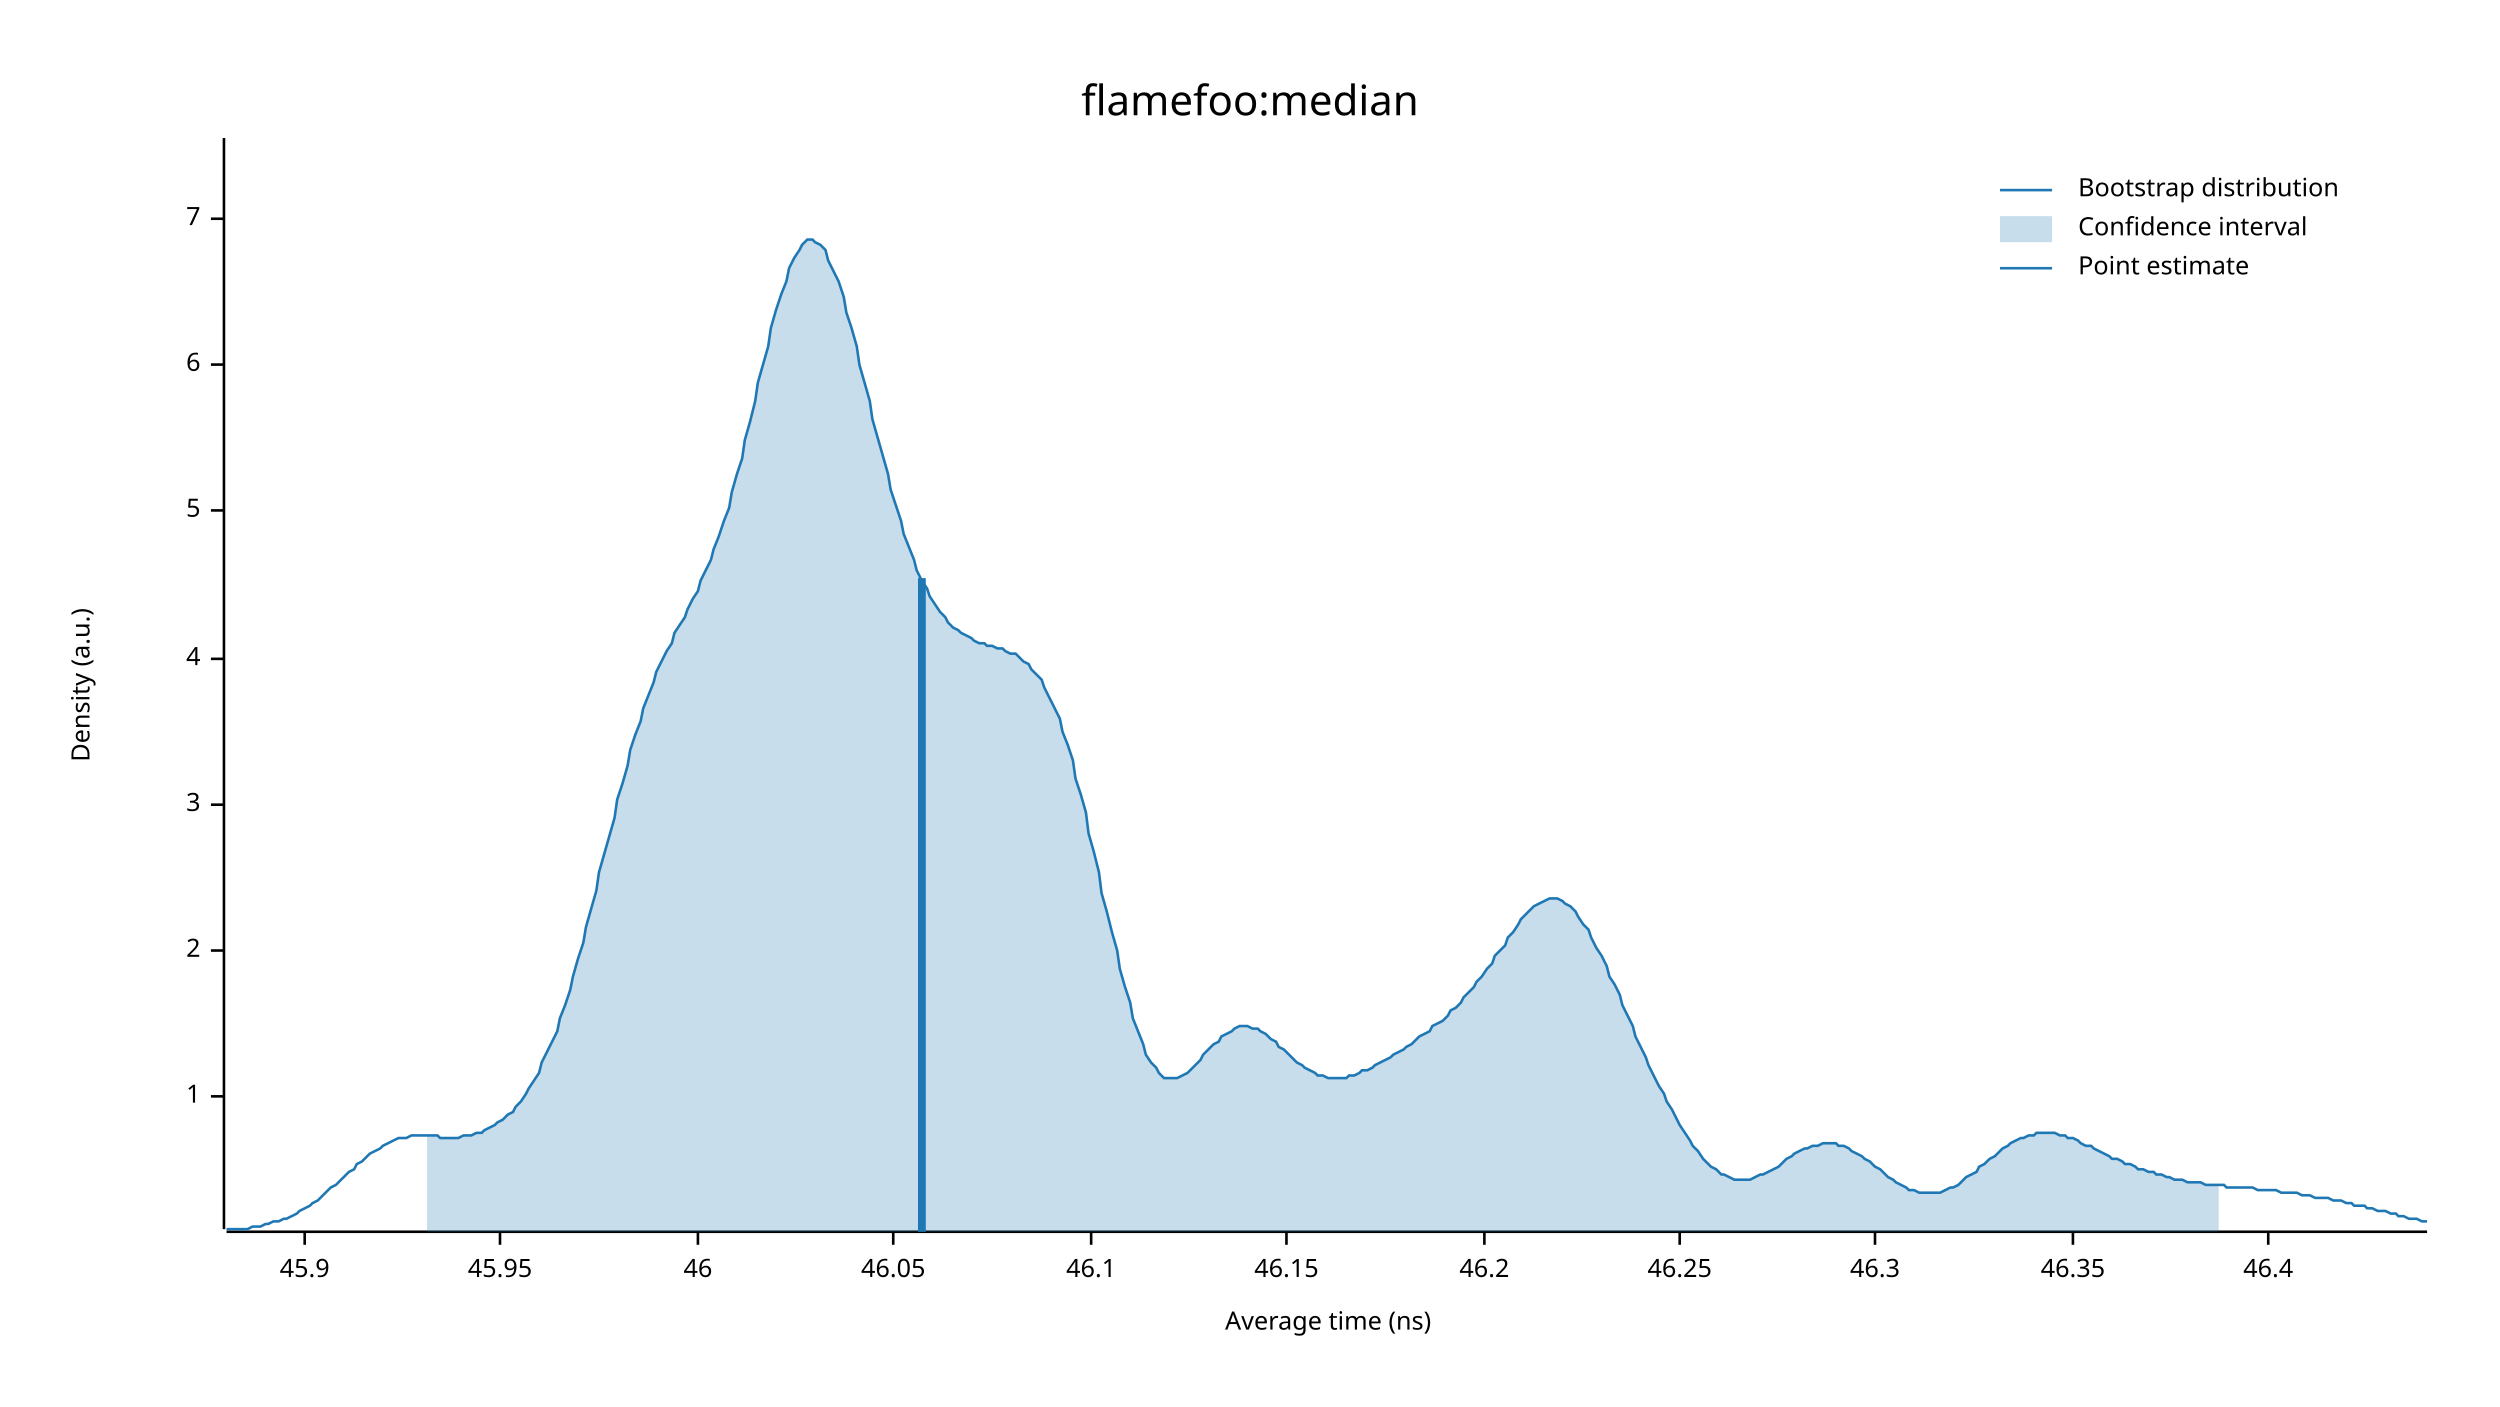
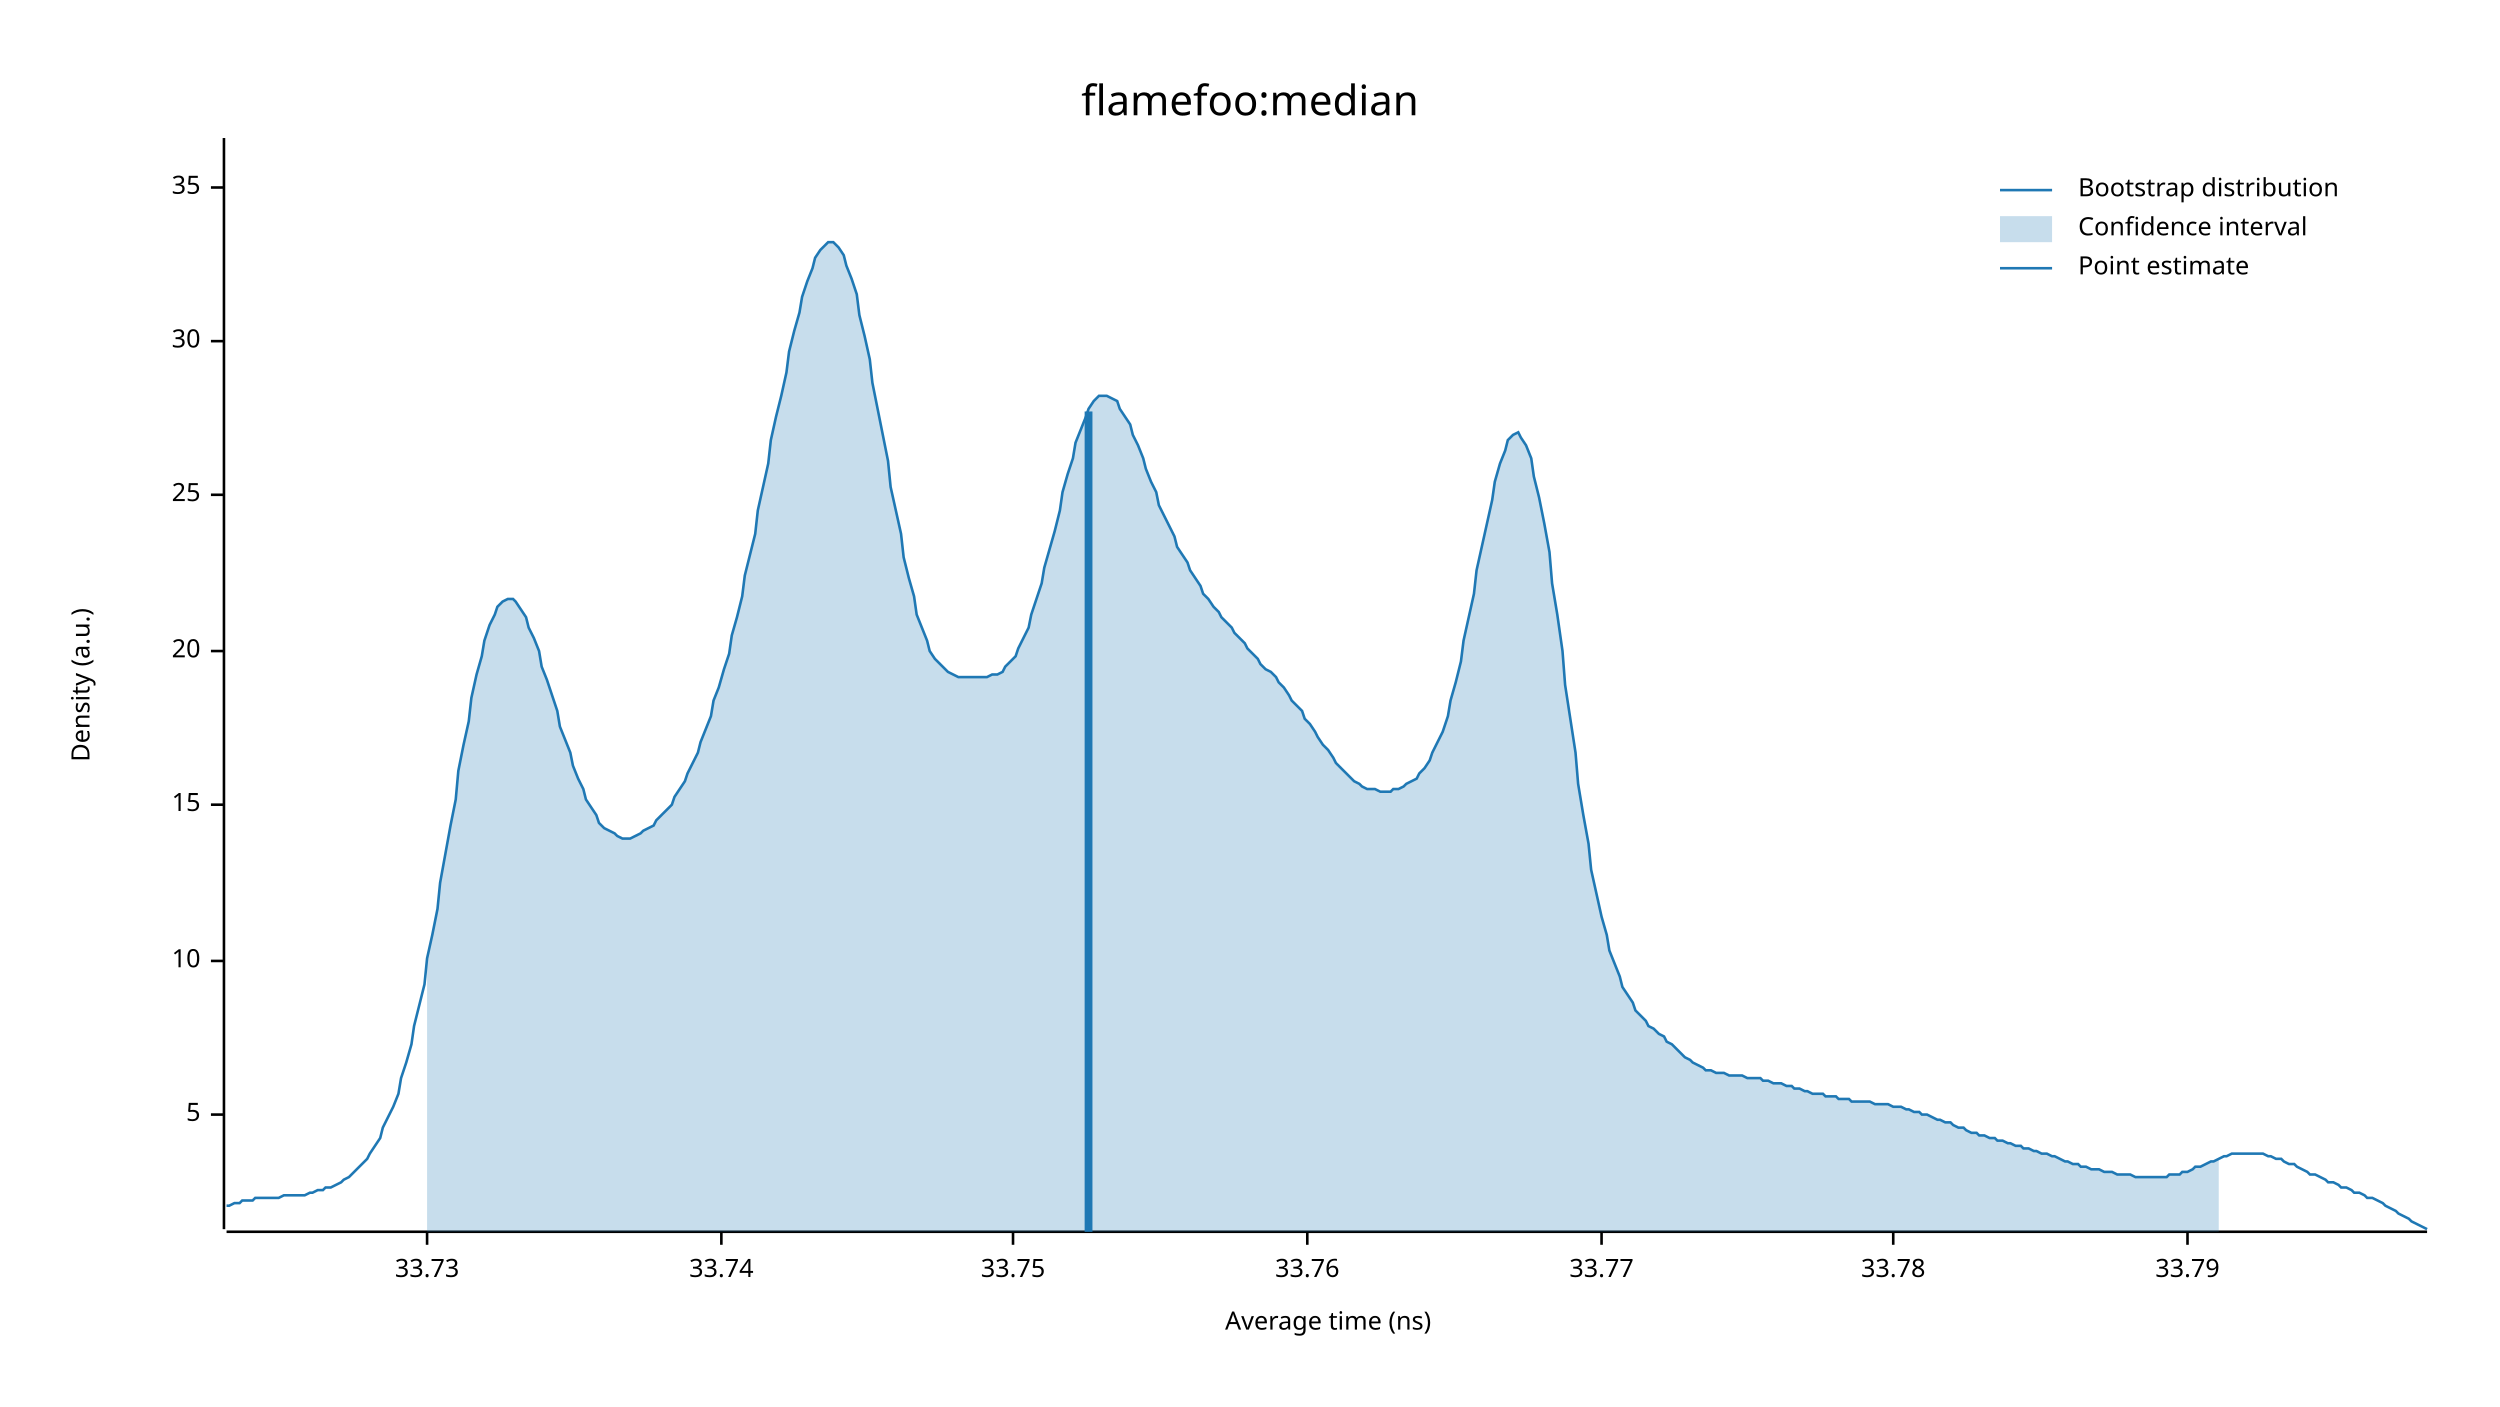
<svg xmlns="http://www.w3.org/2000/svg" width="960" height="540" viewBox="0 0 960 540">
  <text x="480" y="32" dy="0.76em" text-anchor="middle" font-family="sans-serif" font-size="16.129" opacity="1" fill="#000000">
flamefoo:median
</text>
  <text x="27" y="263" dy="0.76em" text-anchor="middle" font-family="sans-serif" font-size="9.677" opacity="1" fill="#000000" transform="rotate(270, 27, 263)">
Density (a.u.)
</text>
  <text x="510" y="513" dy="-0.5ex" text-anchor="middle" font-family="sans-serif" font-size="9.677" opacity="1" fill="#000000">
Average time (ns)
</text>
  <polyline fill="none" opacity="1" stroke="#000000" stroke-width="1" points="86,53 86,472 " />
-   <text x="77" y="421" dy="0.5ex" text-anchor="end" font-family="sans-serif" font-size="9.677" opacity="1" fill="#000000">
- 1
+   <text x="77" y="428" dy="0.5ex" text-anchor="end" font-family="sans-serif" font-size="9.677" opacity="1" fill="#000000">
+ 5
</text>
-   <polyline fill="none" opacity="1" stroke="#000000" stroke-width="1" points="81,421 86,421 " />
-   <text x="77" y="365" dy="0.5ex" text-anchor="end" font-family="sans-serif" font-size="9.677" opacity="1" fill="#000000">
- 2
+   <polyline fill="none" opacity="1" stroke="#000000" stroke-width="1" points="81,428 86,428 " />
+   <text x="77" y="369" dy="0.5ex" text-anchor="end" font-family="sans-serif" font-size="9.677" opacity="1" fill="#000000">
+ 10
</text>
-   <polyline fill="none" opacity="1" stroke="#000000" stroke-width="1" points="81,365 86,365 " />
+   <polyline fill="none" opacity="1" stroke="#000000" stroke-width="1" points="81,369 86,369 " />
  <text x="77" y="309" dy="0.5ex" text-anchor="end" font-family="sans-serif" font-size="9.677" opacity="1" fill="#000000">
- 3
+ 15
</text>
  <polyline fill="none" opacity="1" stroke="#000000" stroke-width="1" points="81,309 86,309 " />
-   <text x="77" y="253" dy="0.5ex" text-anchor="end" font-family="sans-serif" font-size="9.677" opacity="1" fill="#000000">
- 4
+   <text x="77" y="250" dy="0.5ex" text-anchor="end" font-family="sans-serif" font-size="9.677" opacity="1" fill="#000000">
+ 20
</text>
-   <polyline fill="none" opacity="1" stroke="#000000" stroke-width="1" points="81,253 86,253 " />
-   <text x="77" y="196" dy="0.5ex" text-anchor="end" font-family="sans-serif" font-size="9.677" opacity="1" fill="#000000">
- 5
+   <polyline fill="none" opacity="1" stroke="#000000" stroke-width="1" points="81,250 86,250 " />
+   <text x="77" y="190" dy="0.5ex" text-anchor="end" font-family="sans-serif" font-size="9.677" opacity="1" fill="#000000">
+ 25
</text>
-   <polyline fill="none" opacity="1" stroke="#000000" stroke-width="1" points="81,196 86,196 " />
-   <text x="77" y="140" dy="0.5ex" text-anchor="end" font-family="sans-serif" font-size="9.677" opacity="1" fill="#000000">
- 6
+   <polyline fill="none" opacity="1" stroke="#000000" stroke-width="1" points="81,190 86,190 " />
+   <text x="77" y="131" dy="0.5ex" text-anchor="end" font-family="sans-serif" font-size="9.677" opacity="1" fill="#000000">
+ 30
</text>
-   <polyline fill="none" opacity="1" stroke="#000000" stroke-width="1" points="81,140 86,140 " />
-   <text x="77" y="84" dy="0.5ex" text-anchor="end" font-family="sans-serif" font-size="9.677" opacity="1" fill="#000000">
- 7
+   <polyline fill="none" opacity="1" stroke="#000000" stroke-width="1" points="81,131 86,131 " />
+   <text x="77" y="72" dy="0.5ex" text-anchor="end" font-family="sans-serif" font-size="9.677" opacity="1" fill="#000000">
+ 35
</text>
-   <polyline fill="none" opacity="1" stroke="#000000" stroke-width="1" points="81,84 86,84 " />
+   <polyline fill="none" opacity="1" stroke="#000000" stroke-width="1" points="81,72 86,72 " />
  <polyline fill="none" opacity="1" stroke="#000000" stroke-width="1" points="87,473 932,473 " />
-   <text x="117" y="483" dy="0.76em" text-anchor="middle" font-family="sans-serif" font-size="9.677" opacity="1" fill="#000000">
- 45.9
+   <text x="164" y="483" dy="0.76em" text-anchor="middle" font-family="sans-serif" font-size="9.677" opacity="1" fill="#000000">
+ 33.73
</text>
-   <polyline fill="none" opacity="1" stroke="#000000" stroke-width="1" points="117,473 117,478 " />
-   <text x="192" y="483" dy="0.76em" text-anchor="middle" font-family="sans-serif" font-size="9.677" opacity="1" fill="#000000">
- 45.95
+   <polyline fill="none" opacity="1" stroke="#000000" stroke-width="1" points="164,473 164,478 " />
+   <text x="277" y="483" dy="0.76em" text-anchor="middle" font-family="sans-serif" font-size="9.677" opacity="1" fill="#000000">
+ 33.74
</text>
-   <polyline fill="none" opacity="1" stroke="#000000" stroke-width="1" points="192,473 192,478 " />
-   <text x="268" y="483" dy="0.76em" text-anchor="middle" font-family="sans-serif" font-size="9.677" opacity="1" fill="#000000">
- 46
+   <polyline fill="none" opacity="1" stroke="#000000" stroke-width="1" points="277,473 277,478 " />
+   <text x="389" y="483" dy="0.76em" text-anchor="middle" font-family="sans-serif" font-size="9.677" opacity="1" fill="#000000">
+ 33.75
</text>
-   <polyline fill="none" opacity="1" stroke="#000000" stroke-width="1" points="268,473 268,478 " />
-   <text x="343" y="483" dy="0.76em" text-anchor="middle" font-family="sans-serif" font-size="9.677" opacity="1" fill="#000000">
- 46.05
+   <polyline fill="none" opacity="1" stroke="#000000" stroke-width="1" points="389,473 389,478 " />
+   <text x="502" y="483" dy="0.76em" text-anchor="middle" font-family="sans-serif" font-size="9.677" opacity="1" fill="#000000">
+ 33.76
</text>
-   <polyline fill="none" opacity="1" stroke="#000000" stroke-width="1" points="343,473 343,478 " />
-   <text x="419" y="483" dy="0.76em" text-anchor="middle" font-family="sans-serif" font-size="9.677" opacity="1" fill="#000000">
- 46.1
+   <polyline fill="none" opacity="1" stroke="#000000" stroke-width="1" points="502,473 502,478 " />
+   <text x="615" y="483" dy="0.76em" text-anchor="middle" font-family="sans-serif" font-size="9.677" opacity="1" fill="#000000">
+ 33.77
</text>
-   <polyline fill="none" opacity="1" stroke="#000000" stroke-width="1" points="419,473 419,478 " />
-   <text x="494" y="483" dy="0.76em" text-anchor="middle" font-family="sans-serif" font-size="9.677" opacity="1" fill="#000000">
- 46.15
+   <polyline fill="none" opacity="1" stroke="#000000" stroke-width="1" points="615,473 615,478 " />
+   <text x="727" y="483" dy="0.76em" text-anchor="middle" font-family="sans-serif" font-size="9.677" opacity="1" fill="#000000">
+ 33.78
</text>
-   <polyline fill="none" opacity="1" stroke="#000000" stroke-width="1" points="494,473 494,478 " />
-   <text x="570" y="483" dy="0.76em" text-anchor="middle" font-family="sans-serif" font-size="9.677" opacity="1" fill="#000000">
- 46.2
+   <polyline fill="none" opacity="1" stroke="#000000" stroke-width="1" points="727,473 727,478 " />
+   <text x="840" y="483" dy="0.76em" text-anchor="middle" font-family="sans-serif" font-size="9.677" opacity="1" fill="#000000">
+ 33.79
</text>
-   <polyline fill="none" opacity="1" stroke="#000000" stroke-width="1" points="570,473 570,478 " />
-   <text x="645" y="483" dy="0.76em" text-anchor="middle" font-family="sans-serif" font-size="9.677" opacity="1" fill="#000000">
- 46.25
- </text>
-   <polyline fill="none" opacity="1" stroke="#000000" stroke-width="1" points="645,473 645,478 " />
-   <text x="720" y="483" dy="0.76em" text-anchor="middle" font-family="sans-serif" font-size="9.677" opacity="1" fill="#000000">
- 46.3
- </text>
-   <polyline fill="none" opacity="1" stroke="#000000" stroke-width="1" points="720,473 720,478 " />
-   <text x="796" y="483" dy="0.76em" text-anchor="middle" font-family="sans-serif" font-size="9.677" opacity="1" fill="#000000">
- 46.35
- </text>
-   <polyline fill="none" opacity="1" stroke="#000000" stroke-width="1" points="796,473 796,478 " />
-   <text x="871" y="483" dy="0.76em" text-anchor="middle" font-family="sans-serif" font-size="9.677" opacity="1" fill="#000000">
- 46.4
- </text>
-   <polyline fill="none" opacity="1" stroke="#000000" stroke-width="1" points="871,473 871,478 " />
-   <polyline fill="none" opacity="1" stroke="#1F78B4" stroke-width="1" points="87,472 88,472 90,472 92,472 93,472 95,472 97,471 98,471 100,471 102,470 103,470 105,469 107,469 109,468 110,468 112,467 114,466 115,465 117,464 119,463 120,462 122,461 124,459 125,458 127,456 129,455 131,453 132,452 134,450 136,449 137,447 139,446 141,444 142,443 144,442 146,441 147,440 149,439 151,438 153,437 154,437 156,437 158,436 159,436 161,436 163,436 164,436 166,436 168,436 169,437 171,437 173,437 175,437 176,437 178,436 180,436 181,436 183,435 185,435 186,434 188,433 190,432 191,431 193,430 195,428 197,427 198,425 200,423 202,420 203,418 205,415 207,412 208,408 210,404 212,400 214,396 215,391 217,386 219,380 220,375 222,368 224,362 225,356 227,349 229,342 230,335 232,328 234,321 236,314 237,307 239,301 241,294 242,288 244,282 246,277 247,272 249,267 251,262 252,258 254,254 256,250 258,247 259,243 261,240 263,237 264,234 266,230 268,227 269,223 271,219 273,215 274,211 276,206 278,200 280,195 281,189 283,182 285,176 286,169 288,162 290,154 291,147 293,140 295,133 296,126 298,119 300,113 302,108 303,103 305,99 307,96 308,94 310,92 312,92 313,93 315,94 317,96 318,100 320,104 322,108 324,114 325,120 327,126 329,133 330,140 332,147 334,154 335,161 337,168 339,175 341,182 342,188 344,194 346,200 347,205 349,210 351,215 352,219 354,223 356,226 357,229 359,232 361,235 363,237 364,239 366,241 368,242 369,243 371,244 373,245 374,246 376,247 378,247 379,248 381,248 383,249 385,249 386,250 388,251 390,251 391,252 393,254 395,255 396,257 398,259 400,261 401,264 403,268 405,272 407,276 408,281 410,286 412,292 413,299 415,305 417,312 418,320 420,327 422,335 423,343 425,350 427,358 429,365 430,372 432,379 434,385 435,391 437,396 439,401 440,405 442,408 444,410 445,412 447,414 449,414 451,414 452,414 454,413 456,412 457,411 459,409 461,407 462,405 464,403 466,401 468,400 469,398 471,397 473,396 474,395 476,394 478,394 479,394 481,395 483,395 484,396 486,397 488,399 490,400 491,402 493,403 495,405 496,406 498,408 500,409 501,410 503,411 505,412 506,413 508,413 510,414 512,414 513,414 515,414 517,414 518,413 520,413 522,412 523,411 525,411 527,410 528,409 530,408 532,407 534,406 535,405 537,404 539,403 540,402 542,401 544,399 545,398 547,397 549,396 550,394 552,393 554,392 556,390 557,388 559,387 561,385 562,383 564,381 566,379 567,377 569,375 571,372 573,370 574,367 576,365 578,363 579,360 581,358 583,355 584,353 586,351 588,349 589,348 591,347 593,346 595,345 596,345 598,345 600,346 601,347 603,348 605,350 606,352 608,355 610,357 611,360 613,364 615,367 617,371 618,375 620,378 622,382 623,386 625,390 627,394 628,398 630,402 632,406 633,409 635,413 637,417 639,420 640,423 642,426 644,430 645,432 647,435 649,438 650,440 652,442 654,445 655,446 657,448 659,449 661,451 662,451 664,452 666,453 667,453 669,453 671,453 672,453 674,452 676,451 677,451 679,450 681,449 683,448 684,447 686,445 688,444 689,443 691,442 693,441 694,441 696,440 698,440 700,439 701,439 703,439 705,439 706,440 708,440 710,441 711,442 713,443 715,444 716,445 718,446 720,448 722,449 723,450 725,452 727,453 728,454 730,455 732,456 733,457 735,457 737,458 738,458 740,458 742,458 744,458 745,458 747,457 749,456 750,456 752,455 754,453 755,452 757,451 759,450 760,448 762,447 764,445 766,444 767,443 769,441 771,440 772,439 774,438 776,437 777,437 779,436 781,436 782,435 784,435 786,435 788,435 789,435 791,436 793,436 794,437 796,437 798,438 799,439 801,440 803,440 804,441 806,442 808,443 810,444 811,445 813,445 815,446 816,447 818,447 820,448 821,449 823,449 825,450 827,450 828,451 830,451 832,452 833,452 835,453 837,453 838,453 840,454 842,454 843,454 845,454 847,455 849,455 850,455 852,455 854,455 855,456 857,456 859,456 860,456 862,456 864,456 865,456 867,457 869,457 871,457 872,457 874,457 876,458 877,458 879,458 881,458 882,458 884,459 886,459 887,459 889,460 891,460 893,460 894,460 896,461 898,461 899,461 901,462 903,462 904,463 906,463 908,463 909,464 911,464 913,465 915,465 916,465 918,466 920,466 921,467 923,467 925,468 926,468 928,468 930,469 932,469 " />
-   <polygon opacity="0.25" fill="#1F78B4" points="164,436 166,436 168,436 169,437 171,437 173,437 175,437 176,437 178,436 180,436 181,436 183,435 185,435 186,434 188,433 190,432 191,431 193,430 195,428 197,427 198,425 200,423 202,420 203,418 205,415 207,412 208,408 210,404 212,400 214,396 215,391 217,386 219,380 220,375 222,368 224,362 225,356 227,349 229,342 230,335 232,328 234,321 236,314 237,307 239,301 241,294 242,288 244,282 246,277 247,272 249,267 251,262 252,258 254,254 256,250 258,247 259,243 261,240 263,237 264,234 266,230 268,227 269,223 271,219 273,215 274,211 276,206 278,200 280,195 281,189 283,182 285,176 286,169 288,162 290,154 291,147 293,140 295,133 296,126 298,119 300,113 302,108 303,103 305,99 307,96 308,94 310,92 312,92 313,93 315,94 317,96 318,100 320,104 322,108 324,114 325,120 327,126 329,133 330,140 332,147 334,154 335,161 337,168 339,175 341,182 342,188 344,194 346,200 347,205 349,210 351,215 352,219 354,223 356,226 357,229 359,232 361,235 363,237 364,239 366,241 368,242 369,243 371,244 373,245 374,246 376,247 378,247 379,248 381,248 383,249 385,249 386,250 388,251 390,251 391,252 393,254 395,255 396,257 398,259 400,261 401,264 403,268 405,272 407,276 408,281 410,286 412,292 413,299 415,305 417,312 418,320 420,327 422,335 423,343 425,350 427,358 429,365 430,372 432,379 434,385 435,391 437,396 439,401 440,405 442,408 444,410 445,412 447,414 449,414 451,414 452,414 454,413 456,412 457,411 459,409 461,407 462,405 464,403 466,401 468,400 469,398 471,397 473,396 474,395 476,394 478,394 479,394 481,395 483,395 484,396 486,397 488,399 490,400 491,402 493,403 495,405 496,406 498,408 500,409 501,410 503,411 505,412 506,413 508,413 510,414 512,414 513,414 515,414 517,414 518,413 520,413 522,412 523,411 525,411 527,410 528,409 530,408 532,407 534,406 535,405 537,404 539,403 540,402 542,401 544,399 545,398 547,397 549,396 550,394 552,393 554,392 556,390 557,388 559,387 561,385 562,383 564,381 566,379 567,377 569,375 571,372 573,370 574,367 576,365 578,363 579,360 581,358 583,355 584,353 586,351 588,349 589,348 591,347 593,346 595,345 596,345 598,345 600,346 601,347 603,348 605,350 606,352 608,355 610,357 611,360 613,364 615,367 617,371 618,375 620,378 622,382 623,386 625,390 627,394 628,398 630,402 632,406 633,409 635,413 637,417 639,420 640,423 642,426 644,430 645,432 647,435 649,438 650,440 652,442 654,445 655,446 657,448 659,449 661,451 662,451 664,452 666,453 667,453 669,453 671,453 672,453 674,452 676,451 677,451 679,450 681,449 683,448 684,447 686,445 688,444 689,443 691,442 693,441 694,441 696,440 698,440 700,439 701,439 703,439 705,439 706,440 708,440 710,441 711,442 713,443 715,444 716,445 718,446 720,448 722,449 723,450 725,452 727,453 728,454 730,455 732,456 733,457 735,457 737,458 738,458 740,458 742,458 744,458 745,458 747,457 749,456 750,456 752,455 754,453 755,452 757,451 759,450 760,448 762,447 764,445 766,444 767,443 769,441 771,440 772,439 774,438 776,437 777,437 779,436 781,436 782,435 784,435 786,435 788,435 789,435 791,436 793,436 794,437 796,437 798,438 799,439 801,440 803,440 804,441 806,442 808,443 810,444 811,445 813,445 815,446 816,447 818,447 820,448 821,449 823,449 825,450 827,450 828,451 830,451 832,452 833,452 835,453 837,453 838,453 840,454 842,454 843,454 845,454 847,455 849,455 850,455 852,455 852,473 164,473 " />
-   <polyline fill="none" opacity="1" stroke="#1F78B4" stroke-width="3" points="354,473 354,222 " />
+   <polyline fill="none" opacity="1" stroke="#000000" stroke-width="1" points="840,473 840,478 " />
+   <polyline fill="none" opacity="1" stroke="#1F78B4" stroke-width="1" points="87,463 88,463 90,462 92,462 93,461 95,461 97,461 98,460 100,460 102,460 103,460 105,460 107,460 109,459 110,459 112,459 114,459 115,459 117,459 119,458 120,458 122,457 124,457 125,456 127,456 129,455 131,454 132,453 134,452 136,450 137,449 139,447 141,445 142,443 144,440 146,437 147,433 149,429 151,425 153,420 154,414 156,408 158,401 159,394 161,386 163,378 164,368 166,359 168,349 169,339 171,328 173,317 175,307 176,296 178,286 180,277 181,268 183,259 185,252 186,246 188,240 190,236 191,233 193,231 195,230 197,230 198,231 200,234 202,237 203,241 205,245 207,250 208,256 210,261 212,267 214,273 215,279 217,284 219,289 220,294 222,299 224,303 225,307 227,310 229,313 230,316 232,318 234,319 236,320 237,321 239,322 241,322 242,322 244,321 246,320 247,319 249,318 251,317 252,315 254,313 256,311 258,309 259,306 261,303 263,300 264,297 266,293 268,289 269,285 271,280 273,275 274,269 276,264 278,257 280,251 281,244 283,237 285,229 286,221 288,213 290,205 291,196 293,187 295,178 296,169 298,160 300,152 302,143 303,135 305,127 307,120 308,114 310,108 312,103 313,99 315,96 317,94 318,93 320,93 322,95 324,98 325,102 327,107 329,113 330,121 332,129 334,138 335,147 337,157 339,167 341,177 342,187 344,196 346,205 347,214 349,222 351,229 352,236 354,241 356,246 357,250 359,253 361,255 363,257 364,258 366,259 368,260 369,260 371,260 373,260 374,260 376,260 378,260 379,260 381,259 383,259 385,258 386,256 388,254 390,252 391,249 393,245 395,241 396,236 398,230 400,224 401,218 403,211 405,204 407,196 408,189 410,182 412,176 413,170 415,165 417,160 418,157 420,154 422,152 423,152 425,152 427,153 429,154 430,157 432,160 434,163 435,167 437,171 439,176 440,180 442,185 444,189 445,194 447,198 449,202 451,206 452,210 454,213 456,216 457,219 459,222 461,225 462,228 464,230 466,233 468,235 469,237 471,239 473,241 474,243 476,245 478,247 479,249 481,251 483,253 484,255 486,257 488,258 490,260 491,262 493,264 495,267 496,269 498,271 500,273 501,276 503,278 505,281 506,283 508,286 510,288 512,291 513,293 515,295 517,297 518,298 520,300 522,301 523,302 525,303 527,303 528,303 530,304 532,304 534,304 535,303 537,303 539,302 540,301 542,300 544,299 545,297 547,295 549,292 550,289 552,285 554,281 556,275 557,269 559,262 561,254 562,246 564,237 566,228 567,219 569,210 571,201 573,192 574,185 576,178 578,173 579,169 581,167 583,166 584,168 586,171 588,176 589,183 591,191 593,201 595,212 596,224 598,236 600,250 601,263 603,276 605,289 606,301 608,313 610,324 611,334 613,343 615,352 617,359 618,365 620,370 622,375 623,379 625,382 627,385 628,388 630,390 632,392 633,394 635,395 637,397 639,398 640,400 642,401 644,403 645,404 647,406 649,407 650,408 652,409 654,410 655,411 657,411 659,412 661,412 662,412 664,413 666,413 667,413 669,413 671,414 672,414 674,414 676,414 677,415 679,415 681,416 683,416 684,416 686,417 688,417 689,418 691,418 693,419 694,419 696,420 698,420 700,420 701,421 703,421 705,421 706,422 708,422 710,422 711,423 713,423 715,423 716,423 718,423 720,424 722,424 723,424 725,424 727,425 728,425 730,425 732,426 733,426 735,427 737,427 738,428 740,428 742,429 744,430 745,430 747,431 749,431 750,432 752,433 754,433 755,434 757,435 759,435 760,436 762,436 764,437 766,437 767,438 769,438 771,439 772,439 774,440 776,440 777,441 779,441 781,442 782,442 784,443 786,443 788,444 789,444 791,445 793,446 794,446 796,447 798,447 799,448 801,448 803,449 804,449 806,449 808,450 810,450 811,450 813,451 815,451 816,451 818,451 820,452 821,452 823,452 825,452 827,452 828,452 830,452 832,452 833,451 835,451 837,451 838,450 840,450 842,449 843,448 845,448 847,447 849,446 850,446 852,445 854,444 855,444 857,443 859,443 860,443 862,443 864,443 865,443 867,443 869,443 871,444 872,444 874,445 876,445 877,446 879,447 881,447 882,448 884,449 886,450 887,451 889,451 891,452 893,453 894,454 896,454 898,455 899,456 901,456 903,457 904,458 906,458 908,459 909,460 911,460 913,461 915,462 916,463 918,464 920,465 921,466 923,467 925,468 926,469 928,470 930,471 932,472 " />
+   <polygon opacity="0.25" fill="#1F78B4" points="164,368 166,359 168,349 169,339 171,328 173,317 175,307 176,296 178,286 180,277 181,268 183,259 185,252 186,246 188,240 190,236 191,233 193,231 195,230 197,230 198,231 200,234 202,237 203,241 205,245 207,250 208,256 210,261 212,267 214,273 215,279 217,284 219,289 220,294 222,299 224,303 225,307 227,310 229,313 230,316 232,318 234,319 236,320 237,321 239,322 241,322 242,322 244,321 246,320 247,319 249,318 251,317 252,315 254,313 256,311 258,309 259,306 261,303 263,300 264,297 266,293 268,289 269,285 271,280 273,275 274,269 276,264 278,257 280,251 281,244 283,237 285,229 286,221 288,213 290,205 291,196 293,187 295,178 296,169 298,160 300,152 302,143 303,135 305,127 307,120 308,114 310,108 312,103 313,99 315,96 317,94 318,93 320,93 322,95 324,98 325,102 327,107 329,113 330,121 332,129 334,138 335,147 337,157 339,167 341,177 342,187 344,196 346,205 347,214 349,222 351,229 352,236 354,241 356,246 357,250 359,253 361,255 363,257 364,258 366,259 368,260 369,260 371,260 373,260 374,260 376,260 378,260 379,260 381,259 383,259 385,258 386,256 388,254 390,252 391,249 393,245 395,241 396,236 398,230 400,224 401,218 403,211 405,204 407,196 408,189 410,182 412,176 413,170 415,165 417,160 418,157 420,154 422,152 423,152 425,152 427,153 429,154 430,157 432,160 434,163 435,167 437,171 439,176 440,180 442,185 444,189 445,194 447,198 449,202 451,206 452,210 454,213 456,216 457,219 459,222 461,225 462,228 464,230 466,233 468,235 469,237 471,239 473,241 474,243 476,245 478,247 479,249 481,251 483,253 484,255 486,257 488,258 490,260 491,262 493,264 495,267 496,269 498,271 500,273 501,276 503,278 505,281 506,283 508,286 510,288 512,291 513,293 515,295 517,297 518,298 520,300 522,301 523,302 525,303 527,303 528,303 530,304 532,304 534,304 535,303 537,303 539,302 540,301 542,300 544,299 545,297 547,295 549,292 550,289 552,285 554,281 556,275 557,269 559,262 561,254 562,246 564,237 566,228 567,219 569,210 571,201 573,192 574,185 576,178 578,173 579,169 581,167 583,166 584,168 586,171 588,176 589,183 591,191 593,201 595,212 596,224 598,236 600,250 601,263 603,276 605,289 606,301 608,313 610,324 611,334 613,343 615,352 617,359 618,365 620,370 622,375 623,379 625,382 627,385 628,388 630,390 632,392 633,394 635,395 637,397 639,398 640,400 642,401 644,403 645,404 647,406 649,407 650,408 652,409 654,410 655,411 657,411 659,412 661,412 662,412 664,413 666,413 667,413 669,413 671,414 672,414 674,414 676,414 677,415 679,415 681,416 683,416 684,416 686,417 688,417 689,418 691,418 693,419 694,419 696,420 698,420 700,420 701,421 703,421 705,421 706,422 708,422 710,422 711,423 713,423 715,423 716,423 718,423 720,424 722,424 723,424 725,424 727,425 728,425 730,425 732,426 733,426 735,427 737,427 738,428 740,428 742,429 744,430 745,430 747,431 749,431 750,432 752,433 754,433 755,434 757,435 759,435 760,436 762,436 764,437 766,437 767,438 769,438 771,439 772,439 774,440 776,440 777,441 779,441 781,442 782,442 784,443 786,443 788,444 789,444 791,445 793,446 794,446 796,447 798,447 799,448 801,448 803,449 804,449 806,449 808,450 810,450 811,450 813,451 815,451 816,451 818,451 820,452 821,452 823,452 825,452 827,452 828,452 830,452 832,452 833,451 835,451 837,451 838,450 840,450 842,449 843,448 845,448 847,447 849,446 850,446 852,445 852,473 164,473 " />
+   <polyline fill="none" opacity="1" stroke="#1F78B4" stroke-width="3" points="418,473 418,158 " />
  <text x="798" y="68" dy="0.76em" text-anchor="start" font-family="sans-serif" font-size="9.677" opacity="1" fill="#000000">
Bootstrap distribution
</text>
  <text x="798" y="83" dy="0.76em" text-anchor="start" font-family="sans-serif" font-size="9.677" opacity="1" fill="#000000">
Confidence interval
</text>
  <text x="798" y="98" dy="0.76em" text-anchor="start" font-family="sans-serif" font-size="9.677" opacity="1" fill="#000000">
Point estimate
</text>
  <polyline fill="none" opacity="1" stroke="#1F78B4" stroke-width="1" points="768,73 788,73 " />
  <rect x="768" y="83" width="20" height="10" opacity="0.25" fill="#1F78B4" stroke="none" />
  <polyline fill="none" opacity="1" stroke="#1F78B4" stroke-width="1" points="768,103 788,103 " />
</svg>
